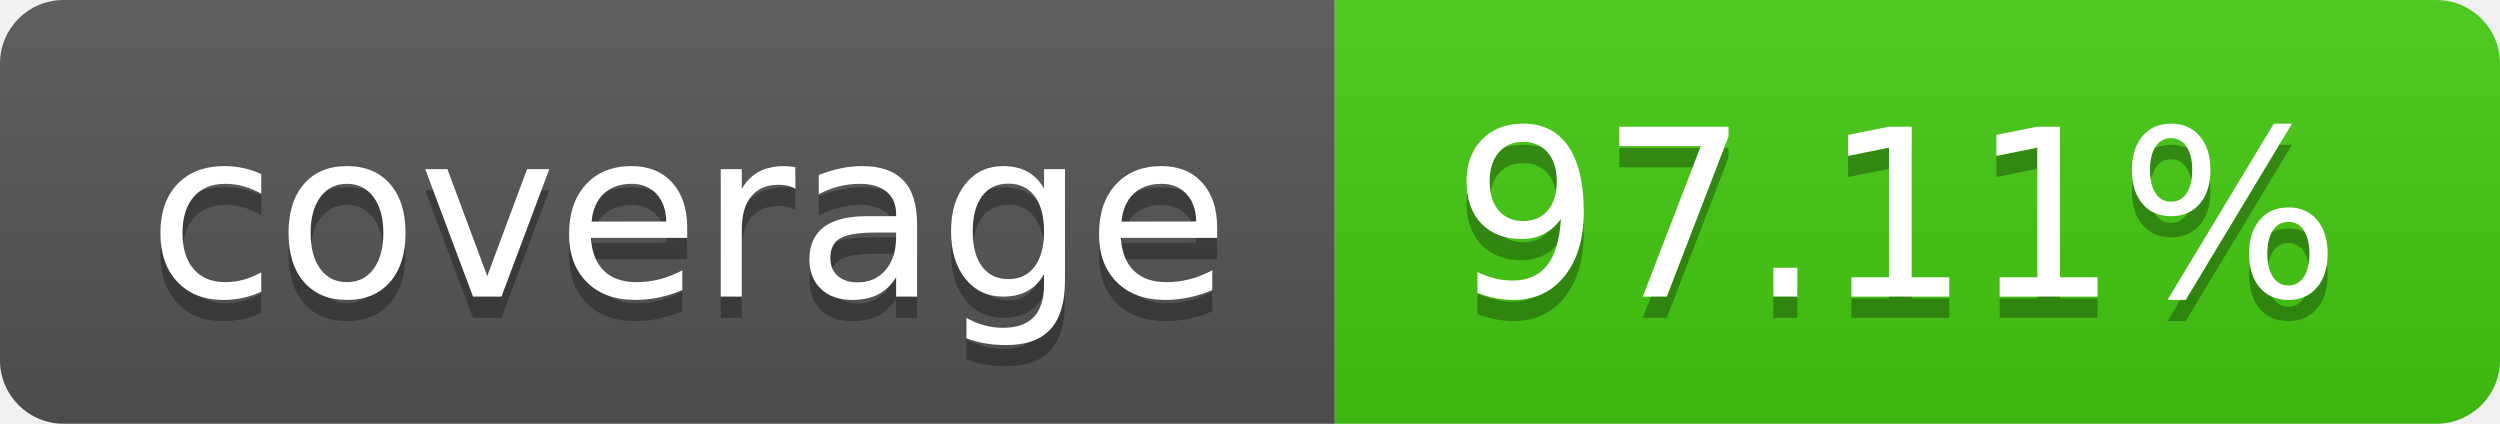
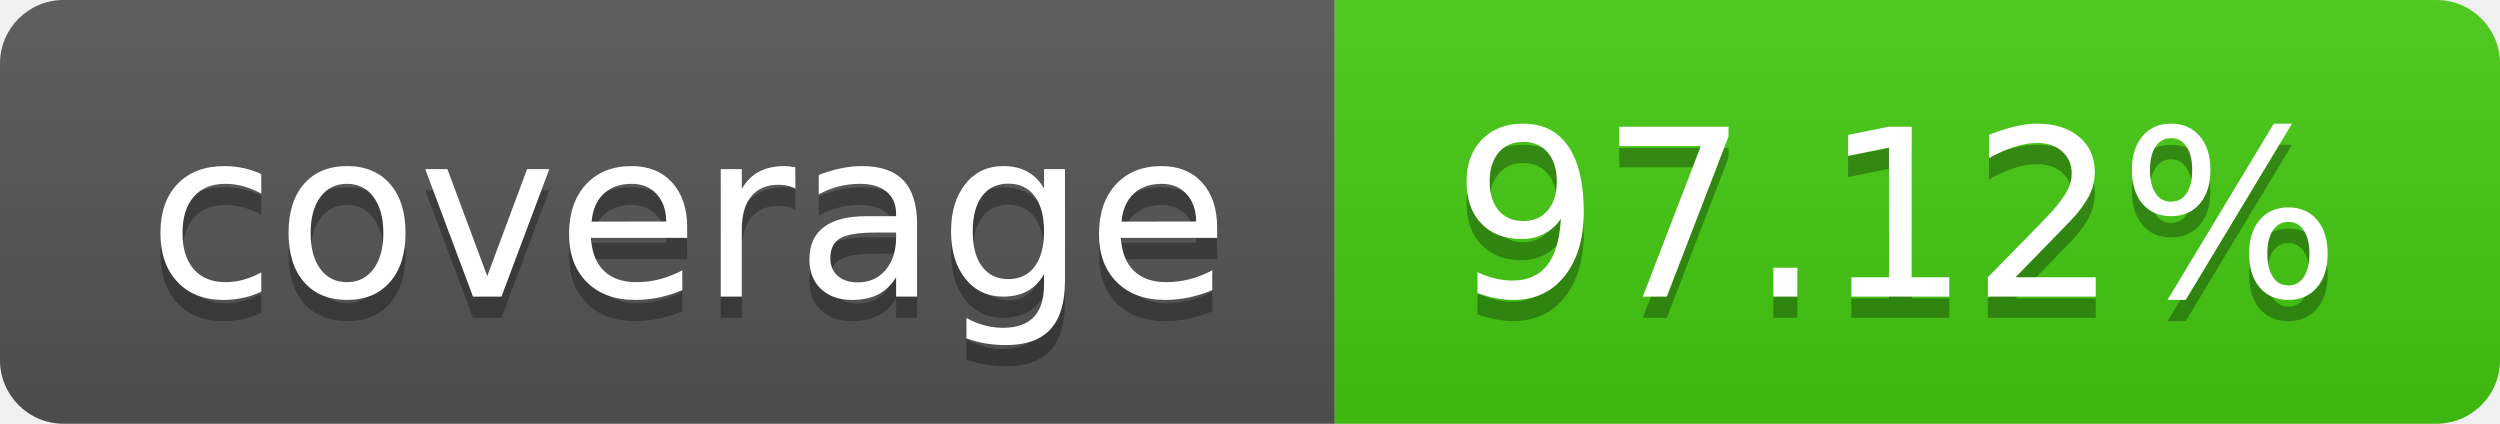
- <svg xmlns="http://www.w3.org/2000/svg" width="118" height="20" role="img" aria-label="coverage: 97.11%">
+ <svg xmlns="http://www.w3.org/2000/svg" width="118" height="20" role="img" aria-label="coverage: 97.12%">
  <linearGradient id="s" x2="0" y2="100%">
    <stop offset="0" stop-color="#bbb" stop-opacity=".1" />
    <stop offset="1" stop-opacity=".1" />
  </linearGradient>
  <clipPath id="r">
    <rect width="118" height="20" rx="3" fill="#fff" />
  </clipPath>
  <g clip-path="url(#r)">
    <rect width="63" height="20" fill="#555" />
    <rect x="63" width="55" height="20" fill="#4c1" />
    <rect width="118" height="20" fill="url(#s)" />
  </g>
  <g fill="#fff" text-anchor="middle" font-family="Verdana,Geneva,DejaVu Sans,sans-serif" text-rendering="geometricPrecision" font-size="110">
    <text aria-hidden="true" x="325.0" y="150" fill="#010101" fill-opacity=".3" transform="scale(.1)" textLength="530">coverage</text>
    <text x="325.0" y="140" transform="scale(.1)" fill="#fff" textLength="530">coverage</text>
-     <text aria-hidden="true" x="895.0" y="150" fill="#010101" fill-opacity=".3" transform="scale(.1)" textLength="450">97.11%</text>
-     <text x="895.0" y="140" transform="scale(.1)" fill="#fff" textLength="450">97.11%</text>
+     <text aria-hidden="true" x="895.0" y="150" fill="#010101" fill-opacity=".3" transform="scale(.1)" textLength="450">97.12%</text>
+     <text x="895.0" y="140" transform="scale(.1)" fill="#fff" textLength="450">97.12%</text>
  </g>
</svg>
